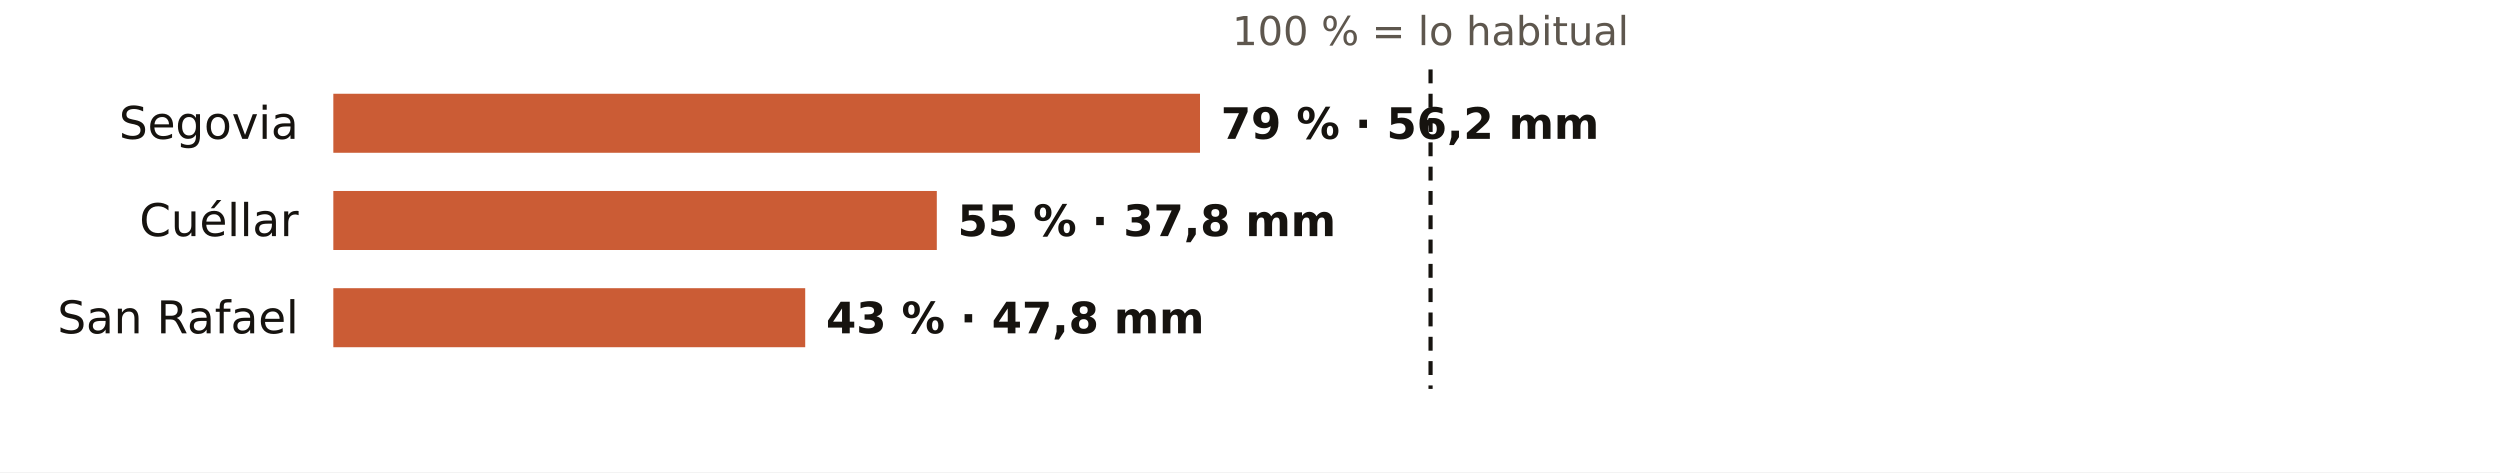
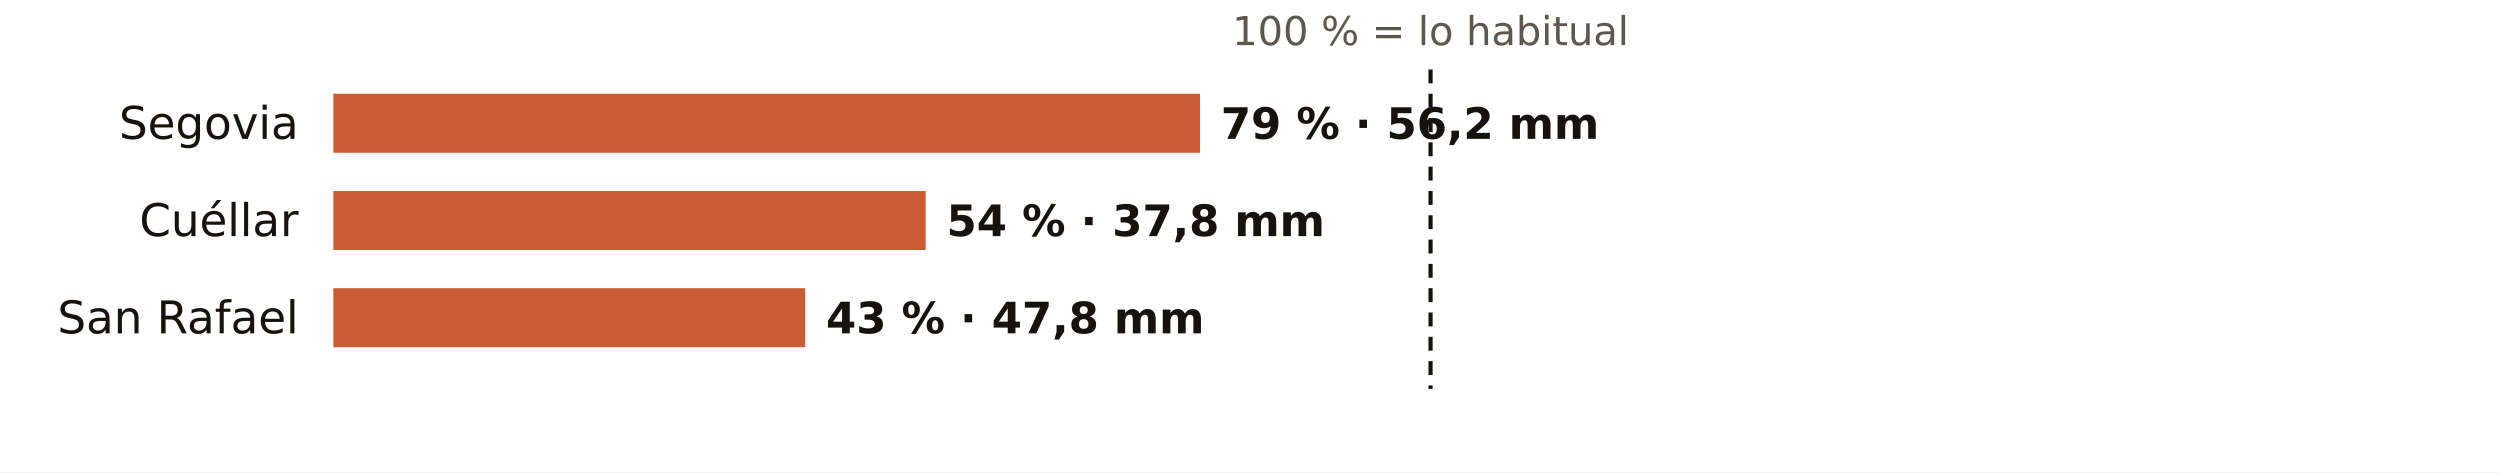
<svg xmlns="http://www.w3.org/2000/svg" viewBox="0 0 720 136" width="720" height="136" role="img" aria-label="El otoño en los pluviómetros de AEMET de Segovia: % de lo habitual">
  <rect width="720" height="136" fill="#FFFFFF" />
  <text x="412.0" y="13.0" font-size="11.5" fill="#5E574E" text-anchor="middle" font-weight="400" font-family="Public Sans, DejaVu Sans, Arial, sans-serif">100 % = lo habitual</text>
  <text x="86.0" y="40.0" font-size="13" fill="#16130F" text-anchor="end" font-weight="500" font-family="Public Sans, DejaVu Sans, Arial, sans-serif">Segovia</text>
  <rect x="96" y="27" width="249.6" height="17" fill="#C4461A" opacity="0.88" />
  <text x="351.6" y="40.0" font-size="12.5" fill="#16130F" text-anchor="start" font-weight="600" font-family="Public Sans, DejaVu Sans, Arial, sans-serif">79 % · 56,2 mm</text>
  <text x="86.0" y="68.0" font-size="13" fill="#16130F" text-anchor="end" font-weight="500" font-family="Public Sans, DejaVu Sans, Arial, sans-serif">Cuéllar</text>
-   <rect x="96" y="55" width="173.8" height="17" fill="#C4461A" opacity="0.88" />
-   <text x="275.8" y="68.0" font-size="12.5" fill="#16130F" text-anchor="start" font-weight="600" font-family="Public Sans, DejaVu Sans, Arial, sans-serif">55 % · 37,8 mm</text>
+   <rect x="96" y="55" width="170.6" height="17" fill="#C4461A" opacity="0.88" />
+   <text x="272.6" y="68.0" font-size="12.5" fill="#16130F" text-anchor="start" font-weight="600" font-family="Public Sans, DejaVu Sans, Arial, sans-serif">54 % · 37,8 mm</text>
  <text x="86.0" y="96.0" font-size="13" fill="#16130F" text-anchor="end" font-weight="500" font-family="Public Sans, DejaVu Sans, Arial, sans-serif">San Rafael</text>
  <rect x="96" y="83" width="135.9" height="17" fill="#C4461A" opacity="0.88" />
  <text x="237.9" y="96.0" font-size="12.5" fill="#16130F" text-anchor="start" font-weight="600" font-family="Public Sans, DejaVu Sans, Arial, sans-serif">43 % · 47,8 mm</text>
  <line x1="412.0" x2="412.0" y1="20" y2="112" stroke="#16130F" stroke-width="1.2" stroke-dasharray="4 3" />
</svg>
